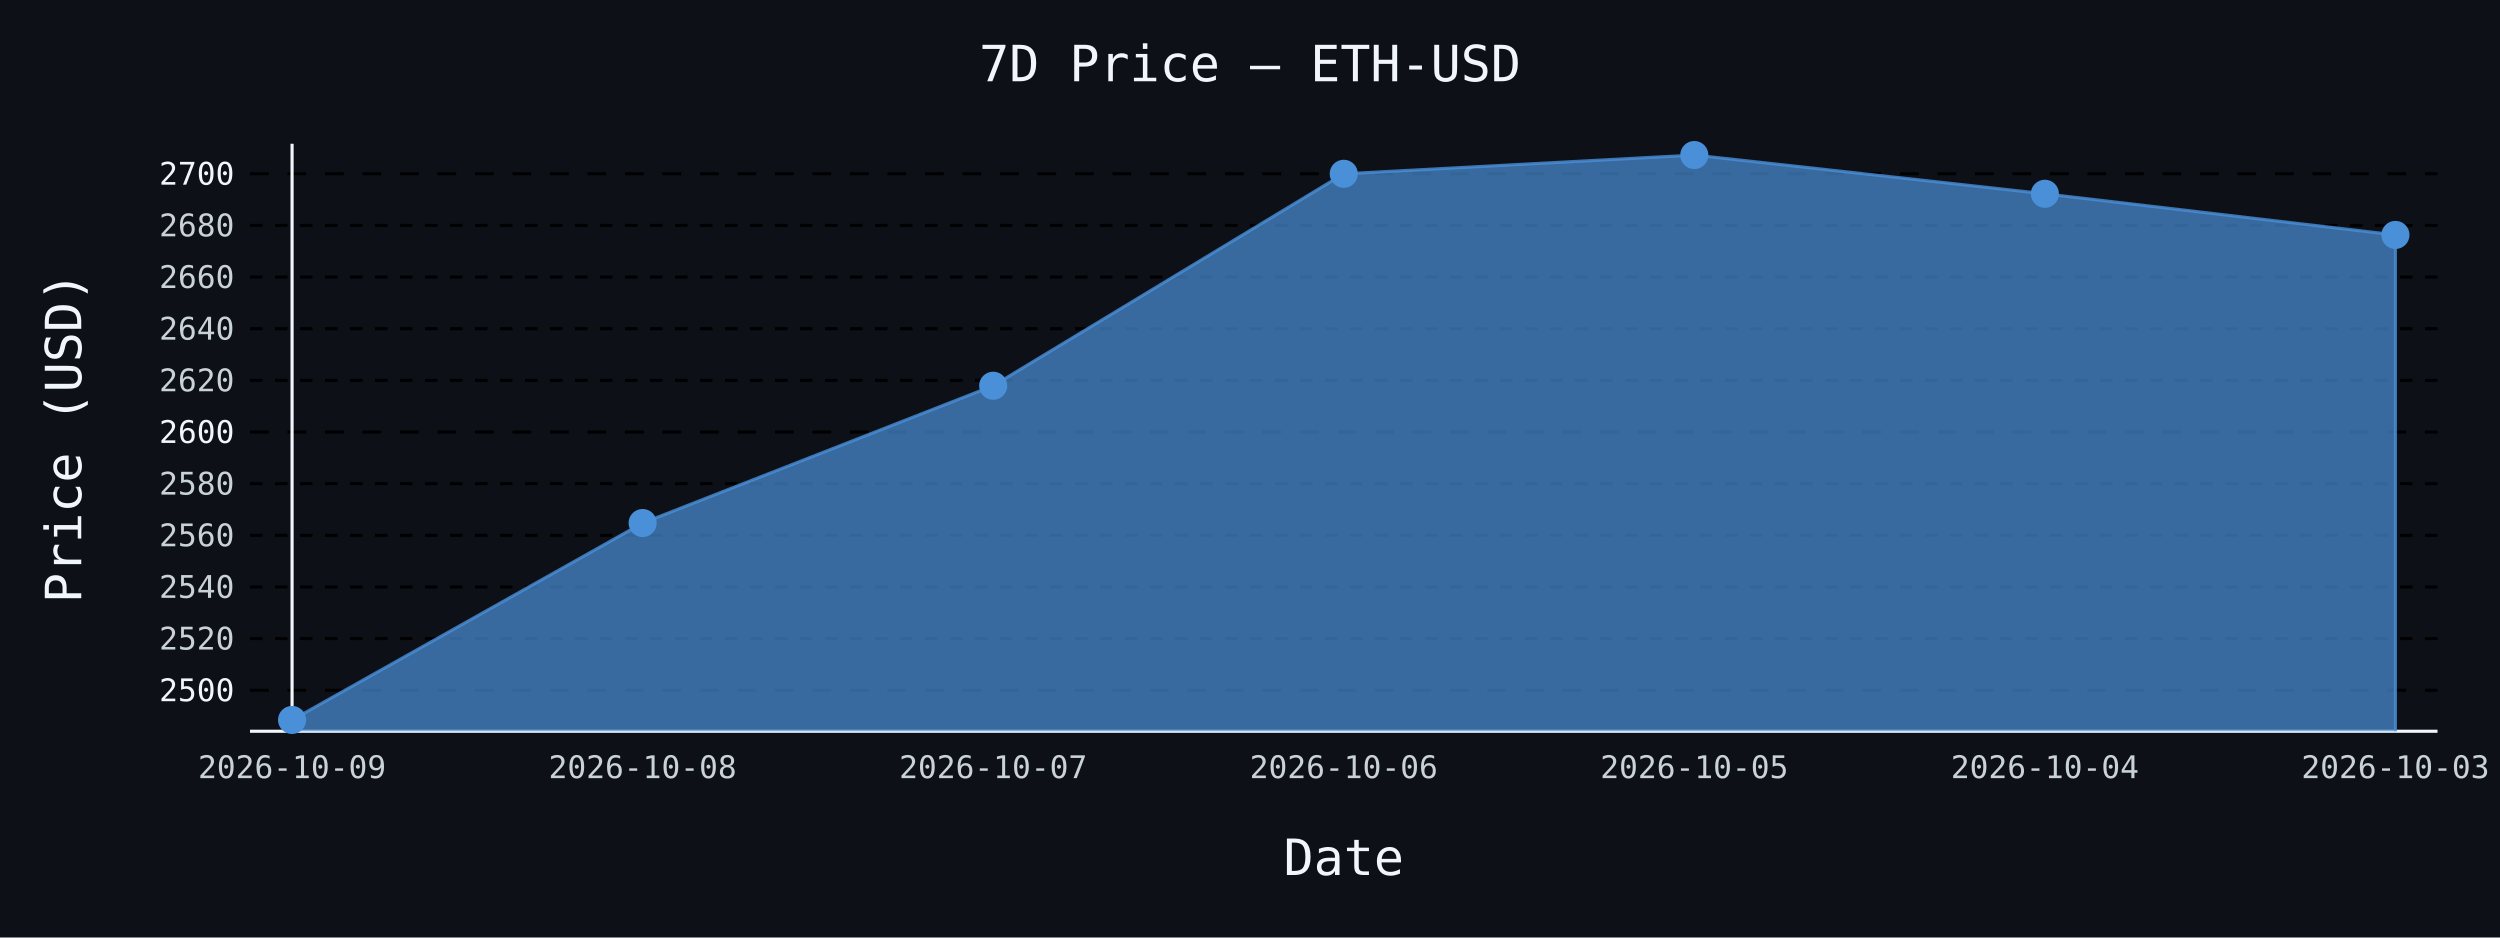
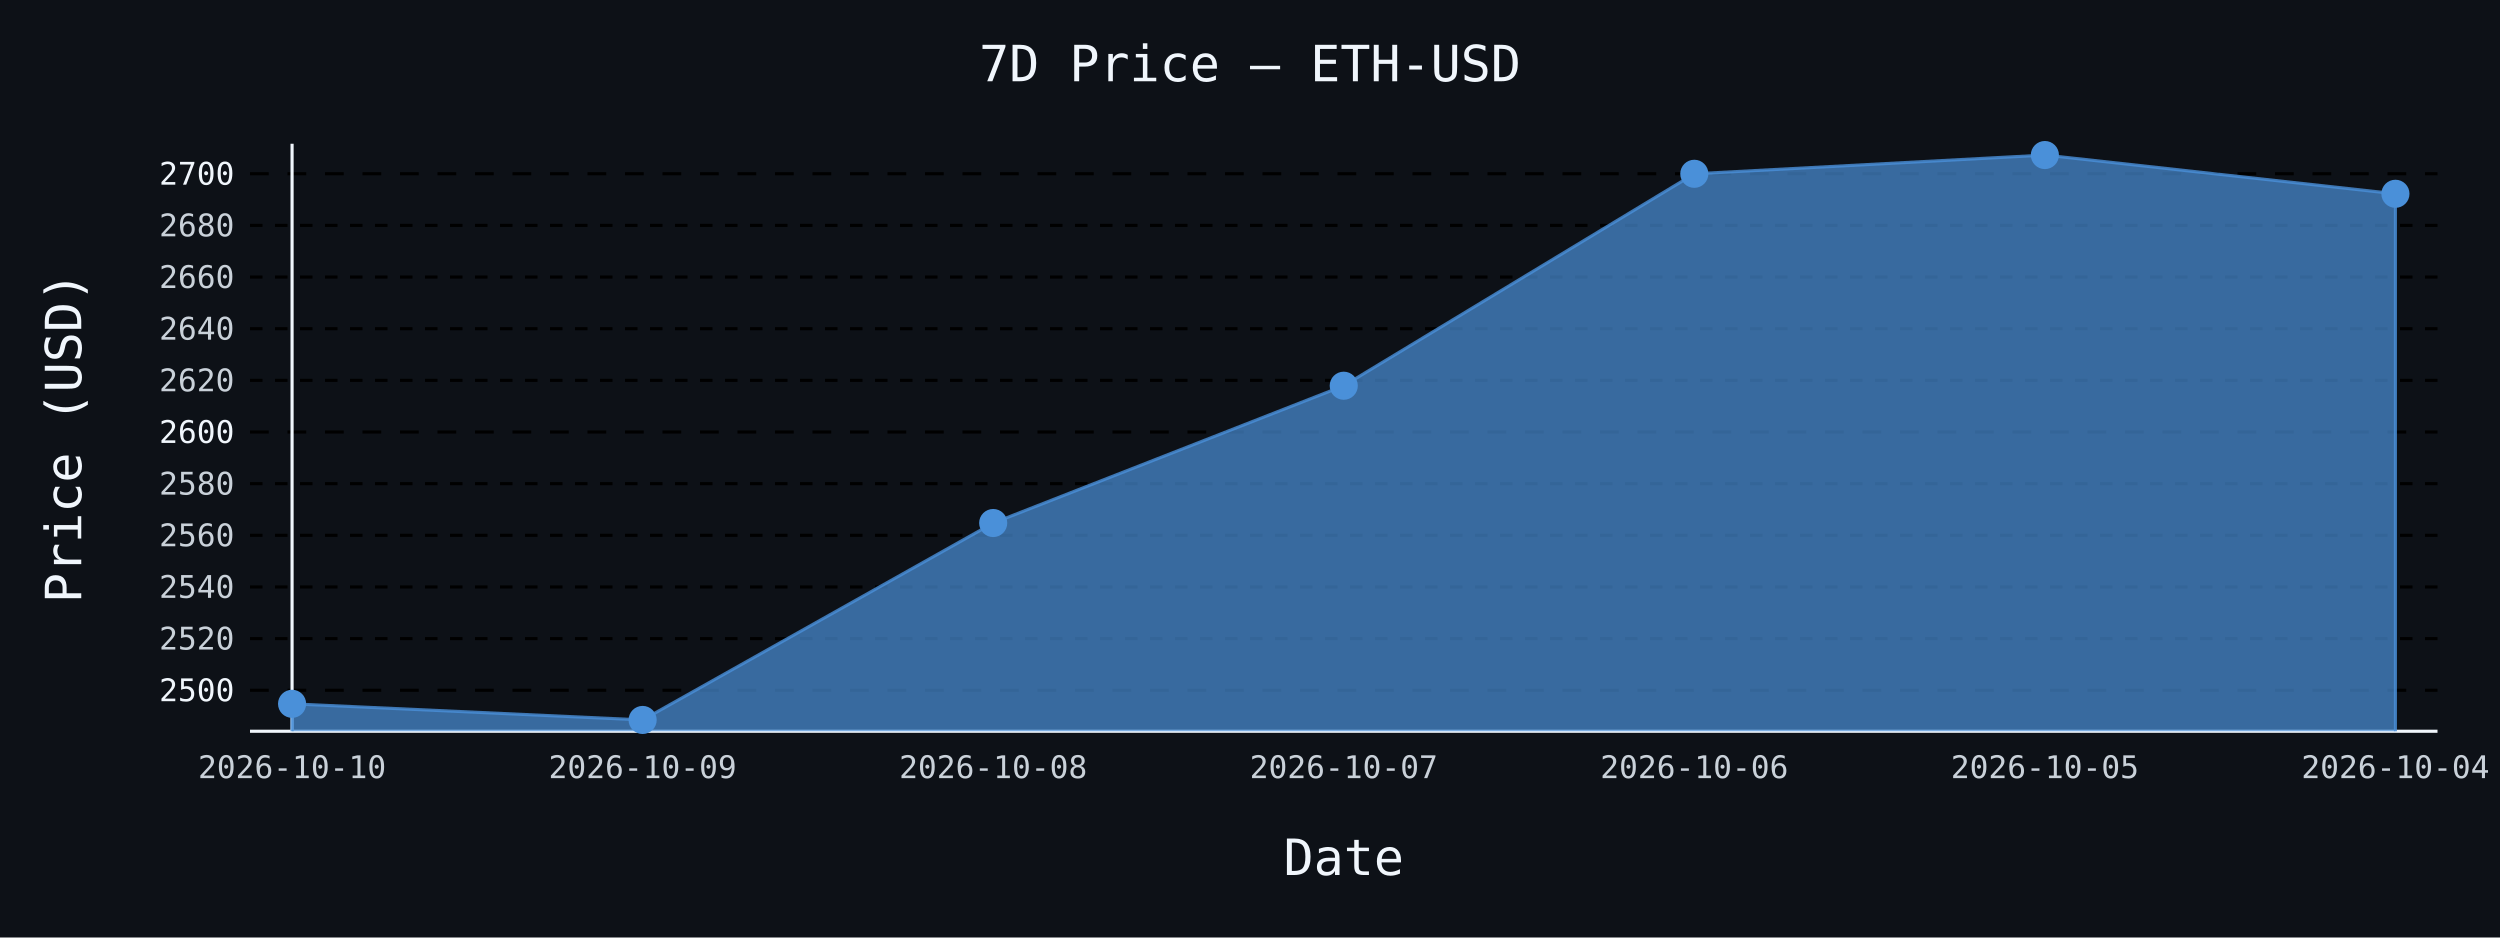
- <svg xmlns="http://www.w3.org/2000/svg" id="chart-e60480d0-291c-4de4-a34d-95379e8c84c6" class="pygal-chart" viewBox="0 0 800 300">
+ <svg xmlns="http://www.w3.org/2000/svg" id="chart-552fe34f-11c3-437c-9a4d-d70e44cc49da" class="pygal-chart" viewBox="0 0 800 300">
  <defs>
-     <style type="text/css">#chart-e60480d0-291c-4de4-a34d-95379e8c84c6{-webkit-user-select:none;-webkit-font-smoothing:antialiased;font-family:monospace}#chart-e60480d0-291c-4de4-a34d-95379e8c84c6 .title{font-family:monospace;font-size:16px}#chart-e60480d0-291c-4de4-a34d-95379e8c84c6 .legends .legend text{font-family:monospace;font-size:14px}#chart-e60480d0-291c-4de4-a34d-95379e8c84c6 .axis text{font-family:monospace;font-size:10px}#chart-e60480d0-291c-4de4-a34d-95379e8c84c6 .axis text.major{font-family:monospace;font-size:10px}#chart-e60480d0-291c-4de4-a34d-95379e8c84c6 .text-overlay text.value{font-family:monospace;font-size:16px}#chart-e60480d0-291c-4de4-a34d-95379e8c84c6 .text-overlay text.label{font-family:monospace;font-size:10px}#chart-e60480d0-291c-4de4-a34d-95379e8c84c6 .tooltip{font-family:monospace;font-size:14px}#chart-e60480d0-291c-4de4-a34d-95379e8c84c6 text.no_data{font-family:monospace;font-size:64px}
- #chart-e60480d0-291c-4de4-a34d-95379e8c84c6{background-color:#0d1117}#chart-e60480d0-291c-4de4-a34d-95379e8c84c6 path,#chart-e60480d0-291c-4de4-a34d-95379e8c84c6 line,#chart-e60480d0-291c-4de4-a34d-95379e8c84c6 rect,#chart-e60480d0-291c-4de4-a34d-95379e8c84c6 circle{-webkit-transition:150ms;-moz-transition:150ms;transition:150ms}#chart-e60480d0-291c-4de4-a34d-95379e8c84c6 .graph &gt; .background{fill:#0d1117}#chart-e60480d0-291c-4de4-a34d-95379e8c84c6 .plot &gt; .background{fill:#0d1117}#chart-e60480d0-291c-4de4-a34d-95379e8c84c6 .graph{fill:#c9d1d9}#chart-e60480d0-291c-4de4-a34d-95379e8c84c6 text.no_data{fill:#f0f6fc}#chart-e60480d0-291c-4de4-a34d-95379e8c84c6 .title{fill:#f0f6fc}#chart-e60480d0-291c-4de4-a34d-95379e8c84c6 .legends .legend text{fill:#c9d1d9}#chart-e60480d0-291c-4de4-a34d-95379e8c84c6 .legends .legend:hover text{fill:#f0f6fc}#chart-e60480d0-291c-4de4-a34d-95379e8c84c6 .axis .line{stroke:#f0f6fc}#chart-e60480d0-291c-4de4-a34d-95379e8c84c6 .axis .guide.line{stroke:#8b949e}#chart-e60480d0-291c-4de4-a34d-95379e8c84c6 .axis .major.line{stroke:#c9d1d9}#chart-e60480d0-291c-4de4-a34d-95379e8c84c6 .axis text.major{fill:#f0f6fc}#chart-e60480d0-291c-4de4-a34d-95379e8c84c6 .axis.y .guides:hover .guide.line,#chart-e60480d0-291c-4de4-a34d-95379e8c84c6 .line-graph .axis.x .guides:hover .guide.line,#chart-e60480d0-291c-4de4-a34d-95379e8c84c6 .stackedline-graph .axis.x .guides:hover .guide.line,#chart-e60480d0-291c-4de4-a34d-95379e8c84c6 .xy-graph .axis.x .guides:hover .guide.line{stroke:#f0f6fc}#chart-e60480d0-291c-4de4-a34d-95379e8c84c6 .axis .guides:hover text{fill:#f0f6fc}#chart-e60480d0-291c-4de4-a34d-95379e8c84c6 .reactive{fill-opacity:.7;stroke-opacity:.8;stroke-width:1}#chart-e60480d0-291c-4de4-a34d-95379e8c84c6 .ci{stroke:#c9d1d9}#chart-e60480d0-291c-4de4-a34d-95379e8c84c6 .reactive.active,#chart-e60480d0-291c-4de4-a34d-95379e8c84c6 .active .reactive{fill-opacity:.8;stroke-opacity:.9;stroke-width:4}#chart-e60480d0-291c-4de4-a34d-95379e8c84c6 .ci .reactive.active{stroke-width:1.5}#chart-e60480d0-291c-4de4-a34d-95379e8c84c6 .series text{fill:#f0f6fc}#chart-e60480d0-291c-4de4-a34d-95379e8c84c6 .tooltip rect{fill:#0d1117;stroke:#f0f6fc;-webkit-transition:opacity 150ms;-moz-transition:opacity 150ms;transition:opacity 150ms}#chart-e60480d0-291c-4de4-a34d-95379e8c84c6 .tooltip .label{fill:#c9d1d9}#chart-e60480d0-291c-4de4-a34d-95379e8c84c6 .tooltip .label{fill:#c9d1d9}#chart-e60480d0-291c-4de4-a34d-95379e8c84c6 .tooltip .legend{font-size:.8em;fill:#8b949e}#chart-e60480d0-291c-4de4-a34d-95379e8c84c6 .tooltip .x_label{font-size:.6em;fill:#f0f6fc}#chart-e60480d0-291c-4de4-a34d-95379e8c84c6 .tooltip .xlink{font-size:.5em;text-decoration:underline}#chart-e60480d0-291c-4de4-a34d-95379e8c84c6 .tooltip .value{font-size:1.5em}#chart-e60480d0-291c-4de4-a34d-95379e8c84c6 .bound{font-size:.5em}#chart-e60480d0-291c-4de4-a34d-95379e8c84c6 .max-value{font-size:.75em;fill:#8b949e}#chart-e60480d0-291c-4de4-a34d-95379e8c84c6 .map-element{fill:#0d1117;stroke:#8b949e !important}#chart-e60480d0-291c-4de4-a34d-95379e8c84c6 .map-element .reactive{fill-opacity:inherit;stroke-opacity:inherit}#chart-e60480d0-291c-4de4-a34d-95379e8c84c6 .color-0,#chart-e60480d0-291c-4de4-a34d-95379e8c84c6 .color-0 a:visited{stroke:#4a90d9;fill:#4a90d9}#chart-e60480d0-291c-4de4-a34d-95379e8c84c6 .text-overlay .color-0 text{fill:black}
- #chart-e60480d0-291c-4de4-a34d-95379e8c84c6 text.no_data{text-anchor:middle}#chart-e60480d0-291c-4de4-a34d-95379e8c84c6 .guide.line{fill:none}#chart-e60480d0-291c-4de4-a34d-95379e8c84c6 .centered{text-anchor:middle}#chart-e60480d0-291c-4de4-a34d-95379e8c84c6 .title{text-anchor:middle}#chart-e60480d0-291c-4de4-a34d-95379e8c84c6 .legends .legend text{fill-opacity:1}#chart-e60480d0-291c-4de4-a34d-95379e8c84c6 .axis.x text{text-anchor:middle}#chart-e60480d0-291c-4de4-a34d-95379e8c84c6 .axis.x:not(.web) text[transform]{text-anchor:start}#chart-e60480d0-291c-4de4-a34d-95379e8c84c6 .axis.x:not(.web) text[transform].backwards{text-anchor:end}#chart-e60480d0-291c-4de4-a34d-95379e8c84c6 .axis.y text{text-anchor:end}#chart-e60480d0-291c-4de4-a34d-95379e8c84c6 .axis.y text[transform].backwards{text-anchor:start}#chart-e60480d0-291c-4de4-a34d-95379e8c84c6 .axis.y2 text{text-anchor:start}#chart-e60480d0-291c-4de4-a34d-95379e8c84c6 .axis.y2 text[transform].backwards{text-anchor:end}#chart-e60480d0-291c-4de4-a34d-95379e8c84c6 .axis .guide.line{stroke-dasharray:4,4;stroke:black}#chart-e60480d0-291c-4de4-a34d-95379e8c84c6 .axis .major.guide.line{stroke-dasharray:6,6;stroke:black}#chart-e60480d0-291c-4de4-a34d-95379e8c84c6 .horizontal .axis.y .guide.line,#chart-e60480d0-291c-4de4-a34d-95379e8c84c6 .horizontal .axis.y2 .guide.line,#chart-e60480d0-291c-4de4-a34d-95379e8c84c6 .vertical .axis.x .guide.line{opacity:0}#chart-e60480d0-291c-4de4-a34d-95379e8c84c6 .horizontal .axis.always_show .guide.line,#chart-e60480d0-291c-4de4-a34d-95379e8c84c6 .vertical .axis.always_show .guide.line{opacity:1 !important}#chart-e60480d0-291c-4de4-a34d-95379e8c84c6 .axis.y .guides:hover .guide.line,#chart-e60480d0-291c-4de4-a34d-95379e8c84c6 .axis.y2 .guides:hover .guide.line,#chart-e60480d0-291c-4de4-a34d-95379e8c84c6 .axis.x .guides:hover .guide.line{opacity:1}#chart-e60480d0-291c-4de4-a34d-95379e8c84c6 .axis .guides:hover text{opacity:1}#chart-e60480d0-291c-4de4-a34d-95379e8c84c6 .nofill{fill:none}#chart-e60480d0-291c-4de4-a34d-95379e8c84c6 .subtle-fill{fill-opacity:.2}#chart-e60480d0-291c-4de4-a34d-95379e8c84c6 .dot{stroke-width:1px;fill-opacity:1;stroke-opacity:1}#chart-e60480d0-291c-4de4-a34d-95379e8c84c6 .dot.active{stroke-width:5px}#chart-e60480d0-291c-4de4-a34d-95379e8c84c6 .dot.negative{fill:transparent}#chart-e60480d0-291c-4de4-a34d-95379e8c84c6 text,#chart-e60480d0-291c-4de4-a34d-95379e8c84c6 tspan{stroke:none !important}#chart-e60480d0-291c-4de4-a34d-95379e8c84c6 .series text.active{opacity:1}#chart-e60480d0-291c-4de4-a34d-95379e8c84c6 .tooltip rect{fill-opacity:.95;stroke-width:.5}#chart-e60480d0-291c-4de4-a34d-95379e8c84c6 .tooltip text{fill-opacity:1}#chart-e60480d0-291c-4de4-a34d-95379e8c84c6 .showable{visibility:hidden}#chart-e60480d0-291c-4de4-a34d-95379e8c84c6 .showable.shown{visibility:visible}#chart-e60480d0-291c-4de4-a34d-95379e8c84c6 .gauge-background{fill:rgba(229,229,229,1);stroke:none}#chart-e60480d0-291c-4de4-a34d-95379e8c84c6 .bg-lines{stroke:#0d1117;stroke-width:2px}</style>
+     <style type="text/css">#chart-552fe34f-11c3-437c-9a4d-d70e44cc49da{-webkit-user-select:none;-webkit-font-smoothing:antialiased;font-family:monospace}#chart-552fe34f-11c3-437c-9a4d-d70e44cc49da .title{font-family:monospace;font-size:16px}#chart-552fe34f-11c3-437c-9a4d-d70e44cc49da .legends .legend text{font-family:monospace;font-size:14px}#chart-552fe34f-11c3-437c-9a4d-d70e44cc49da .axis text{font-family:monospace;font-size:10px}#chart-552fe34f-11c3-437c-9a4d-d70e44cc49da .axis text.major{font-family:monospace;font-size:10px}#chart-552fe34f-11c3-437c-9a4d-d70e44cc49da .text-overlay text.value{font-family:monospace;font-size:16px}#chart-552fe34f-11c3-437c-9a4d-d70e44cc49da .text-overlay text.label{font-family:monospace;font-size:10px}#chart-552fe34f-11c3-437c-9a4d-d70e44cc49da .tooltip{font-family:monospace;font-size:14px}#chart-552fe34f-11c3-437c-9a4d-d70e44cc49da text.no_data{font-family:monospace;font-size:64px}
+ #chart-552fe34f-11c3-437c-9a4d-d70e44cc49da{background-color:#0d1117}#chart-552fe34f-11c3-437c-9a4d-d70e44cc49da path,#chart-552fe34f-11c3-437c-9a4d-d70e44cc49da line,#chart-552fe34f-11c3-437c-9a4d-d70e44cc49da rect,#chart-552fe34f-11c3-437c-9a4d-d70e44cc49da circle{-webkit-transition:150ms;-moz-transition:150ms;transition:150ms}#chart-552fe34f-11c3-437c-9a4d-d70e44cc49da .graph &gt; .background{fill:#0d1117}#chart-552fe34f-11c3-437c-9a4d-d70e44cc49da .plot &gt; .background{fill:#0d1117}#chart-552fe34f-11c3-437c-9a4d-d70e44cc49da .graph{fill:#c9d1d9}#chart-552fe34f-11c3-437c-9a4d-d70e44cc49da text.no_data{fill:#f0f6fc}#chart-552fe34f-11c3-437c-9a4d-d70e44cc49da .title{fill:#f0f6fc}#chart-552fe34f-11c3-437c-9a4d-d70e44cc49da .legends .legend text{fill:#c9d1d9}#chart-552fe34f-11c3-437c-9a4d-d70e44cc49da .legends .legend:hover text{fill:#f0f6fc}#chart-552fe34f-11c3-437c-9a4d-d70e44cc49da .axis .line{stroke:#f0f6fc}#chart-552fe34f-11c3-437c-9a4d-d70e44cc49da .axis .guide.line{stroke:#8b949e}#chart-552fe34f-11c3-437c-9a4d-d70e44cc49da .axis .major.line{stroke:#c9d1d9}#chart-552fe34f-11c3-437c-9a4d-d70e44cc49da .axis text.major{fill:#f0f6fc}#chart-552fe34f-11c3-437c-9a4d-d70e44cc49da .axis.y .guides:hover .guide.line,#chart-552fe34f-11c3-437c-9a4d-d70e44cc49da .line-graph .axis.x .guides:hover .guide.line,#chart-552fe34f-11c3-437c-9a4d-d70e44cc49da .stackedline-graph .axis.x .guides:hover .guide.line,#chart-552fe34f-11c3-437c-9a4d-d70e44cc49da .xy-graph .axis.x .guides:hover .guide.line{stroke:#f0f6fc}#chart-552fe34f-11c3-437c-9a4d-d70e44cc49da .axis .guides:hover text{fill:#f0f6fc}#chart-552fe34f-11c3-437c-9a4d-d70e44cc49da .reactive{fill-opacity:.7;stroke-opacity:.8;stroke-width:1}#chart-552fe34f-11c3-437c-9a4d-d70e44cc49da .ci{stroke:#c9d1d9}#chart-552fe34f-11c3-437c-9a4d-d70e44cc49da .reactive.active,#chart-552fe34f-11c3-437c-9a4d-d70e44cc49da .active .reactive{fill-opacity:.8;stroke-opacity:.9;stroke-width:4}#chart-552fe34f-11c3-437c-9a4d-d70e44cc49da .ci .reactive.active{stroke-width:1.5}#chart-552fe34f-11c3-437c-9a4d-d70e44cc49da .series text{fill:#f0f6fc}#chart-552fe34f-11c3-437c-9a4d-d70e44cc49da .tooltip rect{fill:#0d1117;stroke:#f0f6fc;-webkit-transition:opacity 150ms;-moz-transition:opacity 150ms;transition:opacity 150ms}#chart-552fe34f-11c3-437c-9a4d-d70e44cc49da .tooltip .label{fill:#c9d1d9}#chart-552fe34f-11c3-437c-9a4d-d70e44cc49da .tooltip .label{fill:#c9d1d9}#chart-552fe34f-11c3-437c-9a4d-d70e44cc49da .tooltip .legend{font-size:.8em;fill:#8b949e}#chart-552fe34f-11c3-437c-9a4d-d70e44cc49da .tooltip .x_label{font-size:.6em;fill:#f0f6fc}#chart-552fe34f-11c3-437c-9a4d-d70e44cc49da .tooltip .xlink{font-size:.5em;text-decoration:underline}#chart-552fe34f-11c3-437c-9a4d-d70e44cc49da .tooltip .value{font-size:1.5em}#chart-552fe34f-11c3-437c-9a4d-d70e44cc49da .bound{font-size:.5em}#chart-552fe34f-11c3-437c-9a4d-d70e44cc49da .max-value{font-size:.75em;fill:#8b949e}#chart-552fe34f-11c3-437c-9a4d-d70e44cc49da .map-element{fill:#0d1117;stroke:#8b949e !important}#chart-552fe34f-11c3-437c-9a4d-d70e44cc49da .map-element .reactive{fill-opacity:inherit;stroke-opacity:inherit}#chart-552fe34f-11c3-437c-9a4d-d70e44cc49da .color-0,#chart-552fe34f-11c3-437c-9a4d-d70e44cc49da .color-0 a:visited{stroke:#4a90d9;fill:#4a90d9}#chart-552fe34f-11c3-437c-9a4d-d70e44cc49da .text-overlay .color-0 text{fill:black}
+ #chart-552fe34f-11c3-437c-9a4d-d70e44cc49da text.no_data{text-anchor:middle}#chart-552fe34f-11c3-437c-9a4d-d70e44cc49da .guide.line{fill:none}#chart-552fe34f-11c3-437c-9a4d-d70e44cc49da .centered{text-anchor:middle}#chart-552fe34f-11c3-437c-9a4d-d70e44cc49da .title{text-anchor:middle}#chart-552fe34f-11c3-437c-9a4d-d70e44cc49da .legends .legend text{fill-opacity:1}#chart-552fe34f-11c3-437c-9a4d-d70e44cc49da .axis.x text{text-anchor:middle}#chart-552fe34f-11c3-437c-9a4d-d70e44cc49da .axis.x:not(.web) text[transform]{text-anchor:start}#chart-552fe34f-11c3-437c-9a4d-d70e44cc49da .axis.x:not(.web) text[transform].backwards{text-anchor:end}#chart-552fe34f-11c3-437c-9a4d-d70e44cc49da .axis.y text{text-anchor:end}#chart-552fe34f-11c3-437c-9a4d-d70e44cc49da .axis.y text[transform].backwards{text-anchor:start}#chart-552fe34f-11c3-437c-9a4d-d70e44cc49da .axis.y2 text{text-anchor:start}#chart-552fe34f-11c3-437c-9a4d-d70e44cc49da .axis.y2 text[transform].backwards{text-anchor:end}#chart-552fe34f-11c3-437c-9a4d-d70e44cc49da .axis .guide.line{stroke-dasharray:4,4;stroke:black}#chart-552fe34f-11c3-437c-9a4d-d70e44cc49da .axis .major.guide.line{stroke-dasharray:6,6;stroke:black}#chart-552fe34f-11c3-437c-9a4d-d70e44cc49da .horizontal .axis.y .guide.line,#chart-552fe34f-11c3-437c-9a4d-d70e44cc49da .horizontal .axis.y2 .guide.line,#chart-552fe34f-11c3-437c-9a4d-d70e44cc49da .vertical .axis.x .guide.line{opacity:0}#chart-552fe34f-11c3-437c-9a4d-d70e44cc49da .horizontal .axis.always_show .guide.line,#chart-552fe34f-11c3-437c-9a4d-d70e44cc49da .vertical .axis.always_show .guide.line{opacity:1 !important}#chart-552fe34f-11c3-437c-9a4d-d70e44cc49da .axis.y .guides:hover .guide.line,#chart-552fe34f-11c3-437c-9a4d-d70e44cc49da .axis.y2 .guides:hover .guide.line,#chart-552fe34f-11c3-437c-9a4d-d70e44cc49da .axis.x .guides:hover .guide.line{opacity:1}#chart-552fe34f-11c3-437c-9a4d-d70e44cc49da .axis .guides:hover text{opacity:1}#chart-552fe34f-11c3-437c-9a4d-d70e44cc49da .nofill{fill:none}#chart-552fe34f-11c3-437c-9a4d-d70e44cc49da .subtle-fill{fill-opacity:.2}#chart-552fe34f-11c3-437c-9a4d-d70e44cc49da .dot{stroke-width:1px;fill-opacity:1;stroke-opacity:1}#chart-552fe34f-11c3-437c-9a4d-d70e44cc49da .dot.active{stroke-width:5px}#chart-552fe34f-11c3-437c-9a4d-d70e44cc49da .dot.negative{fill:transparent}#chart-552fe34f-11c3-437c-9a4d-d70e44cc49da text,#chart-552fe34f-11c3-437c-9a4d-d70e44cc49da tspan{stroke:none !important}#chart-552fe34f-11c3-437c-9a4d-d70e44cc49da .series text.active{opacity:1}#chart-552fe34f-11c3-437c-9a4d-d70e44cc49da .tooltip rect{fill-opacity:.95;stroke-width:.5}#chart-552fe34f-11c3-437c-9a4d-d70e44cc49da .tooltip text{fill-opacity:1}#chart-552fe34f-11c3-437c-9a4d-d70e44cc49da .showable{visibility:hidden}#chart-552fe34f-11c3-437c-9a4d-d70e44cc49da .showable.shown{visibility:visible}#chart-552fe34f-11c3-437c-9a4d-d70e44cc49da .gauge-background{fill:rgba(229,229,229,1);stroke:none}#chart-552fe34f-11c3-437c-9a4d-d70e44cc49da .bg-lines{stroke:#0d1117;stroke-width:2px}</style>
  </defs>
  <g class="graph line-graph vertical">
    <rect x="0" y="0" width="800" height="300" class="background" />
    <g transform="translate(80, 46)" class="plot">
      <rect x="0" y="0" width="700.0" height="188" class="background" />
      <g class="axis y always_show">
        <path d="M0 188 h700" class="line" />
        <g class="guides">
          <path d="M0 174.889 h700" class="major guide line" />
          <text x="-5" y="178.389" class="major">2500</text>
        </g>
        <g class="guides">
          <path d="M0 158.36 h700" class="guide line" />
          <text x="-5" y="161.86" class="">2520</text>
        </g>
        <g class="guides">
          <path d="M0 141.831 h700" class="guide line" />
          <text x="-5" y="145.331" class="">2540</text>
        </g>
        <g class="guides">
          <path d="M0 125.302 h700" class="guide line" />
          <text x="-5" y="128.802" class="">2560</text>
        </g>
        <g class="guides">
          <path d="M0 108.773 h700" class="guide line" />
          <text x="-5" y="112.273" class="">2580</text>
        </g>
        <g class="guides">
          <path d="M0 92.244 h700" class="major guide line" />
          <text x="-5" y="95.744" class="major">2600</text>
        </g>
        <g class="guides">
          <path d="M0 75.715 h700" class="guide line" />
          <text x="-5" y="79.215" class="">2620</text>
        </g>
        <g class="guides">
          <path d="M0 59.186 h700" class="guide line" />
          <text x="-5" y="62.686" class="">2640</text>
        </g>
        <g class="guides">
          <path d="M0 42.657 h700" class="guide line" />
          <text x="-5" y="46.157" class="">2660</text>
        </g>
        <g class="guides">
          <path d="M0 26.128 h700" class="guide line" />
          <text x="-5" y="29.628" class="">2680</text>
        </g>
        <g class="guides">
          <path d="M0 9.599 h700" class="major guide line" />
          <text x="-5" y="13.099" class="major">2700</text>
        </g>
      </g>
      <g class="axis x">
        <g class="guides">
          <path d="M13.462 0 v188" class="line" />
-           <text x="13.462" y="203.0" class="">2026-10-09</text>
+           <text x="13.462" y="203.0" class="">2026-10-10</text>
        </g>
        <g class="guides">
          <path d="M125.641 0 v188" class="guide line" />
-           <text x="125.641" y="203.0" class="">2026-10-08</text>
+           <text x="125.641" y="203.0" class="">2026-10-09</text>
        </g>
        <g class="guides">
          <path d="M237.821 0 v188" class="guide line" />
-           <text x="237.821" y="203.0" class="">2026-10-07</text>
+           <text x="237.821" y="203.0" class="">2026-10-08</text>
        </g>
        <g class="guides">
          <path d="M350 0 v188" class="guide line" />
-           <text x="350.0" y="203.0" class="">2026-10-06</text>
+           <text x="350.0" y="203.0" class="">2026-10-07</text>
        </g>
        <g class="guides">
          <path d="M462.179 0 v188" class="guide line" />
-           <text x="462.179" y="203.0" class="">2026-10-05</text>
+           <text x="462.179" y="203.0" class="">2026-10-06</text>
        </g>
        <g class="guides">
          <path d="M574.359 0 v188" class="guide line" />
-           <text x="574.359" y="203.0" class="">2026-10-04</text>
+           <text x="574.359" y="203.0" class="">2026-10-05</text>
        </g>
        <g class="guides">
          <path d="M686.538 0 v188" class="guide line" />
-           <text x="686.538" y="203.0" class="">2026-10-03</text>
+           <text x="686.538" y="203.0" class="">2026-10-04</text>
        </g>
      </g>
      <g class="series serie-0 color-0">
-         <path d="M13.462 188 L13.462 184.385 125.641 121.368 237.821 77.434 350 9.615 462.179 3.615 574.359 16.012 686.538 29.177 686.538 188" class="line reactive" />
+         <path d="M13.462 188 L13.462 179.219 125.641 184.385 237.821 121.368 350 77.434 462.179 9.615 574.359 3.615 686.538 16.012 686.538 188" class="line reactive" />
      </g>
    </g>
    <g class="titles">
      <text x="400.0" y="26" class="title plot_title">7D Price — ETH-USD</text>
      <text x="430.0" y="280" class="title">Date</text>
      <text x="0" y="166.0" class="title" transform="rotate(-90 0 140)">Price (USD)</text>
    </g>
    <g transform="translate(80, 46)" class="plot overlay">
      <g class="series serie-0 color-0">
        <g class="dots">
-           <circle cx="13.462" cy="184.385" r="4" class="dot reactive tooltip-trigger" />
+           <circle cx="13.462" cy="179.219" r="4" class="dot reactive tooltip-trigger" />
        </g>
        <g class="dots">
-           <circle cx="125.641" cy="121.368" r="4" class="dot reactive tooltip-trigger" />
+           <circle cx="125.641" cy="184.385" r="4" class="dot reactive tooltip-trigger" />
        </g>
        <g class="dots">
-           <circle cx="237.821" cy="77.434" r="4" class="dot reactive tooltip-trigger" />
+           <circle cx="237.821" cy="121.368" r="4" class="dot reactive tooltip-trigger" />
        </g>
        <g class="dots">
-           <circle cx="350.0" cy="9.615" r="4" class="dot reactive tooltip-trigger" />
+           <circle cx="350.0" cy="77.434" r="4" class="dot reactive tooltip-trigger" />
        </g>
        <g class="dots">
-           <circle cx="462.179" cy="3.615" r="4" class="dot reactive tooltip-trigger" />
+           <circle cx="462.179" cy="9.615" r="4" class="dot reactive tooltip-trigger" />
        </g>
        <g class="dots">
-           <circle cx="574.359" cy="16.012" r="4" class="dot reactive tooltip-trigger" />
+           <circle cx="574.359" cy="3.615" r="4" class="dot reactive tooltip-trigger" />
        </g>
        <g class="dots">
-           <circle cx="686.538" cy="29.177" r="4" class="dot reactive tooltip-trigger" />
+           <circle cx="686.538" cy="16.012" r="4" class="dot reactive tooltip-trigger" />
        </g>
      </g>
    </g>
    <g transform="translate(80, 46)" class="plot text-overlay">
      <g class="series serie-0 color-0" />
    </g>
    <g transform="translate(80, 46)" class="plot tooltip-overlay">
      <g transform="translate(0 0)" style="opacity: 0" class="tooltip">
        <rect rx="0" ry="0" width="0" height="0" class="tooltip-box" />
        <g class="text" />
      </g>
    </g>
  </g>
</svg>
